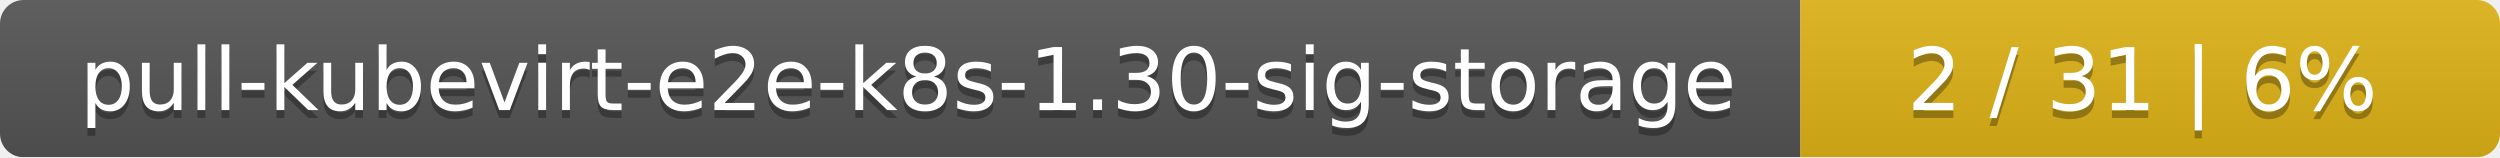
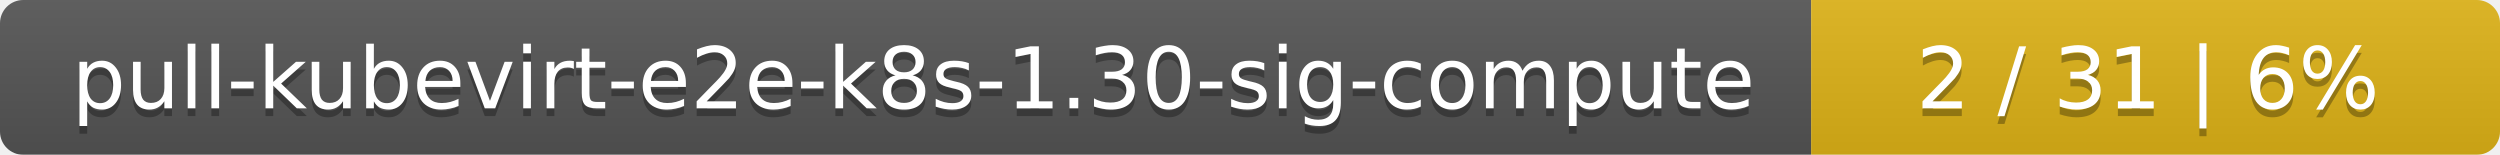
- <svg xmlns="http://www.w3.org/2000/svg" width="318" height="20">
+ <svg xmlns="http://www.w3.org/2000/svg" width="323" height="20">
  <linearGradient id="smooth" x2="0" y2="100%">
    <stop offset="0" stop-color="#bbb" stop-opacity=".1" />
    <stop offset="1" stop-opacity=".1" />
  </linearGradient>
  <mask id="round">
-     <rect width="318" height="20" rx="3" fill="#fff" />
+     <rect width="323" height="20" rx="3" fill="#fff" />
  </mask>
  <g mask="url(#round)">
-     <rect width="229" height="20" fill="#555" />
-     <rect x="229" width="89" height="20" fill="#dfb317" />
-     <rect width="318" height="20" fill="url(#smooth)" />
+     <rect width="234" height="20" fill="#555" />
+     <rect x="234" width="89" height="20" fill="#dfb317" />
+     <rect width="323" height="20" fill="url(#smooth)" />
  </g>
  <g fill="#fff" text-anchor="middle" font-family="DejaVu Sans,Verdana,Geneva,sans-serif" font-size="11">
-     <text x="115.5" y="15" fill="#010101" fill-opacity=".3">pull-kubevirt-e2e-k8s-1.30-sig-storage</text>
-     <text x="115.5" y="14">pull-kubevirt-e2e-k8s-1.30-sig-storage</text>
-     <text x="272.5" y="15" fill="#010101" fill-opacity=".3">2 / 31    |    6%</text>
-     <text x="272.5" y="14">2 / 31    |    6%</text>
+     <text x="118" y="15" fill="#010101" fill-opacity=".3">pull-kubevirt-e2e-k8s-1.30-sig-compute</text>
+     <text x="118" y="14">pull-kubevirt-e2e-k8s-1.30-sig-compute</text>
+     <text x="277.5" y="15" fill="#010101" fill-opacity=".3">2 / 31    |    6%</text>
+     <text x="277.5" y="14">2 / 31    |    6%</text>
  </g>
</svg>
